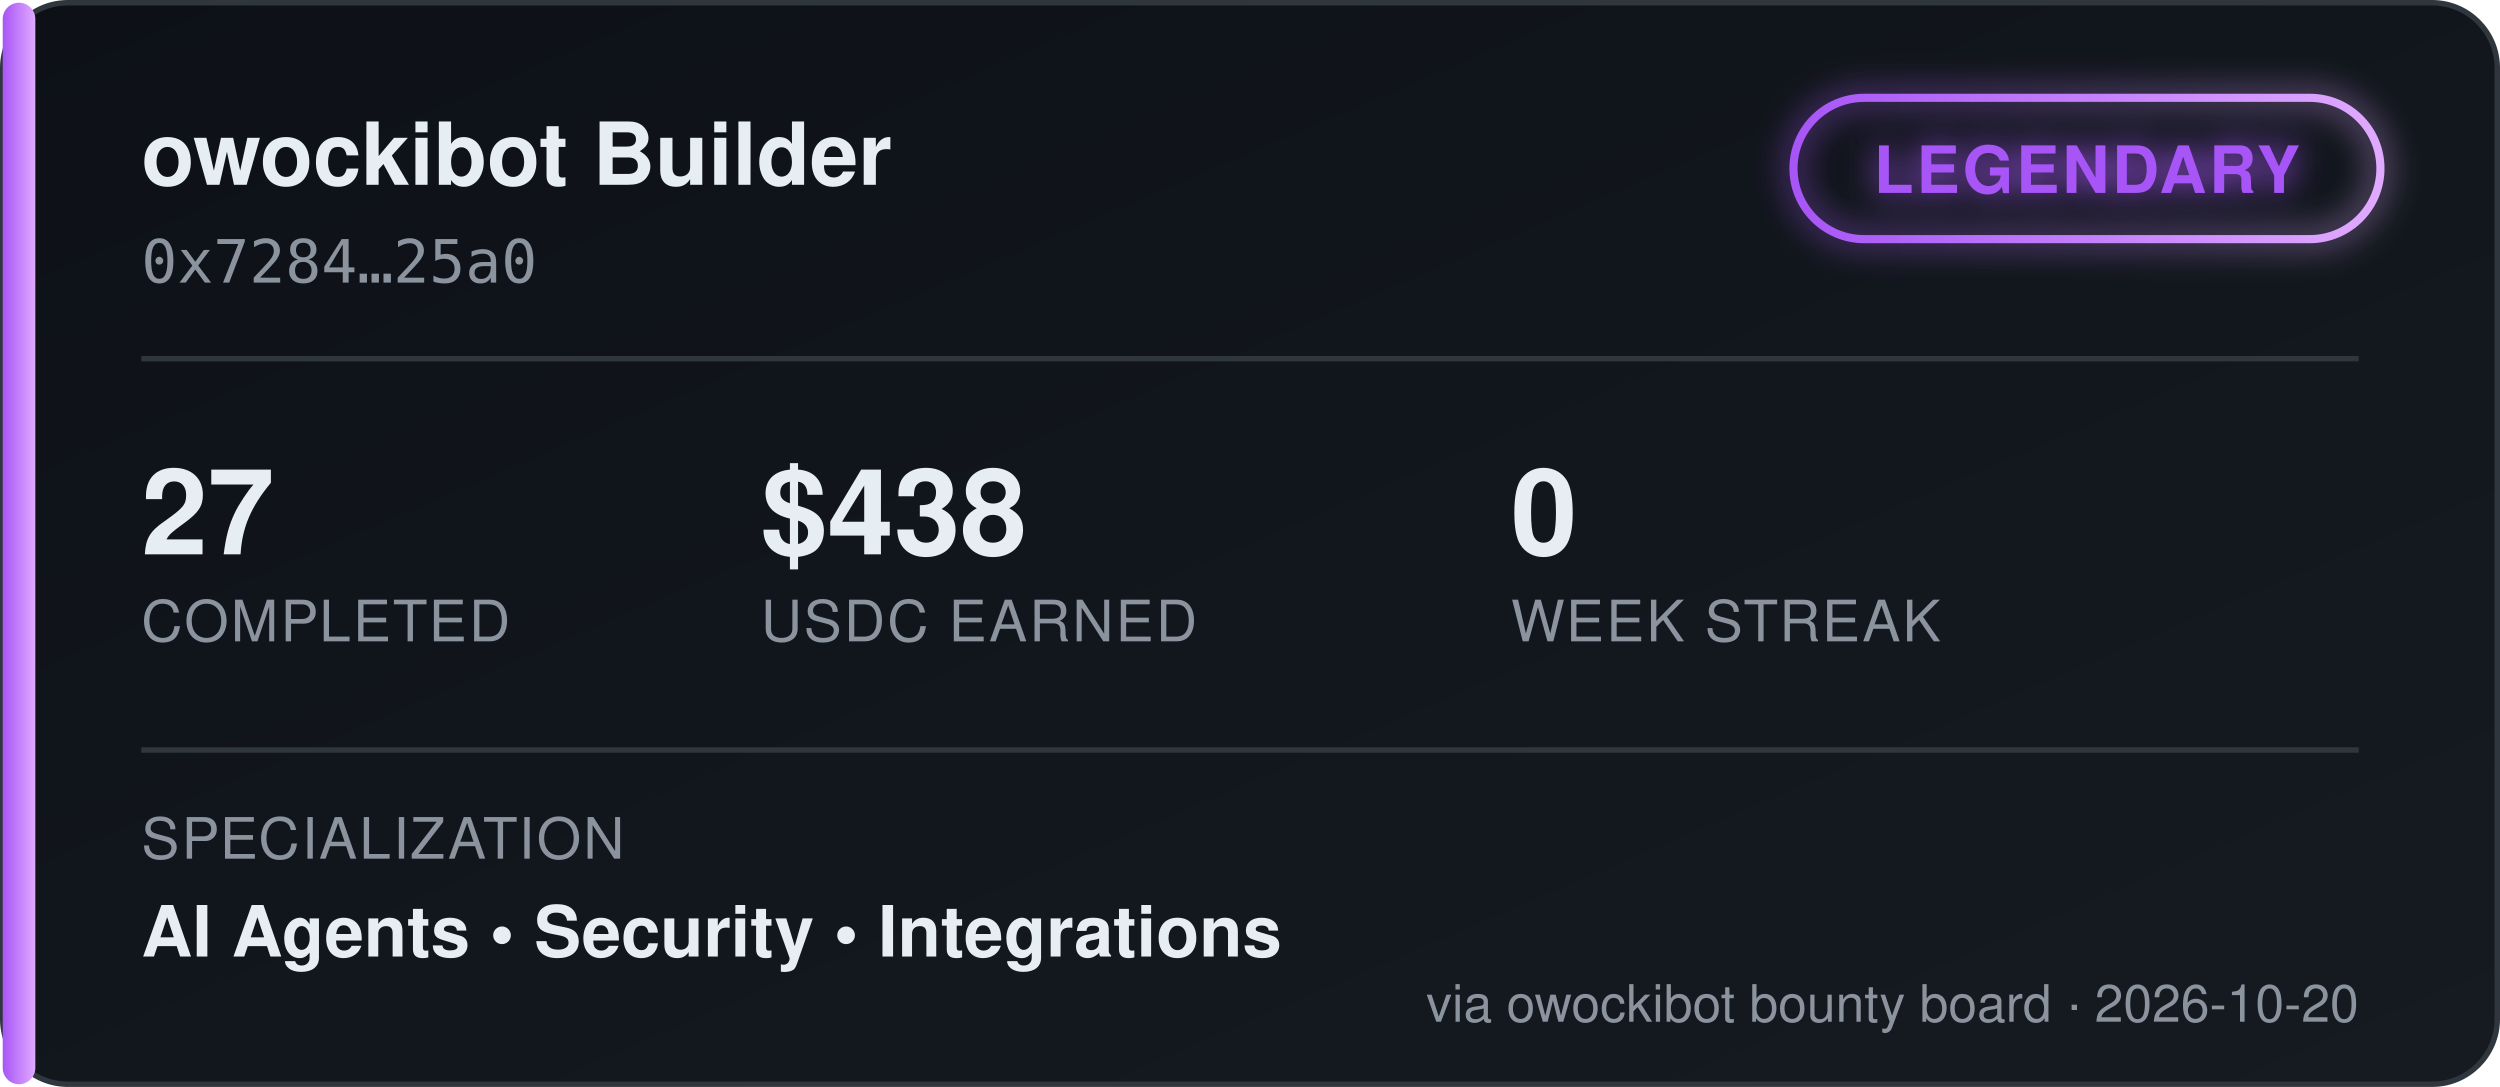
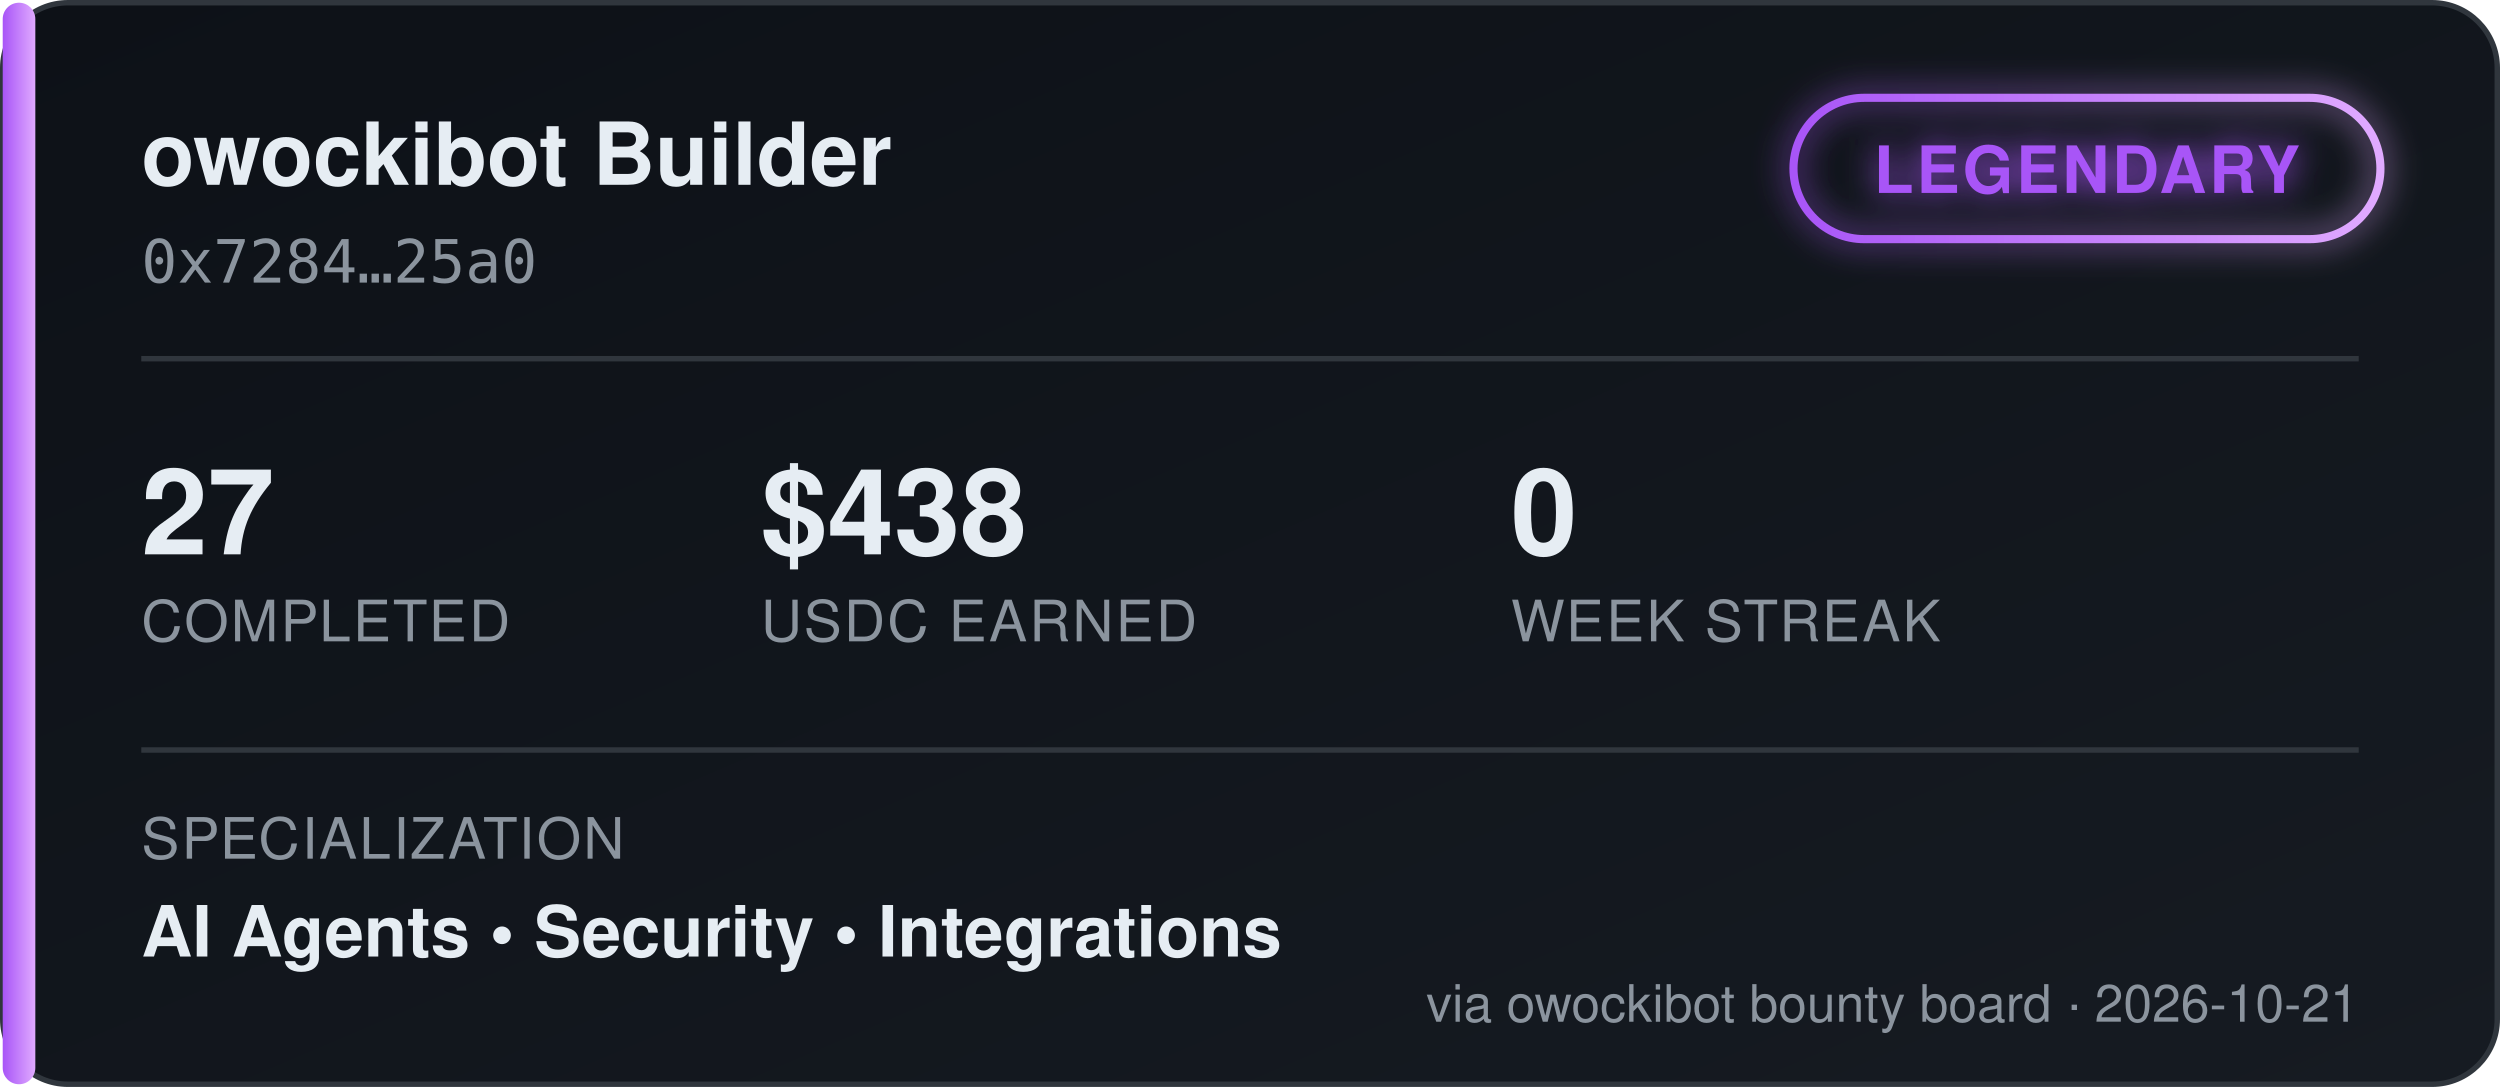
<svg xmlns="http://www.w3.org/2000/svg" width="460" height="200" viewBox="0 0 460 200" font-family="'Segoe UI', Helvetica, Arial, sans-serif">
  <defs>
    <linearGradient id="bgGrad" x1="0" y1="0" x2="1" y2="1">
      <stop offset="0%" stop-color="#0d1117" />
      <stop offset="100%" stop-color="#161b22" />
    </linearGradient>
    <linearGradient id="tierGrad" x1="0" y1="0" x2="1" y2="0">
      <stop offset="0%" stop-color="#a855f7" />
      <stop offset="100%" stop-color="#e0aaff" />
    </linearGradient>
    <filter id="glow" x="-50%" y="-50%" width="200%" height="200%">
      <feGaussianBlur stdDeviation="3" result="blur" />
      <feMerge>
        <feMergeNode in="blur" />
        <feMergeNode in="SourceGraphic" />
      </feMerge>
    </filter>
  </defs>
  <rect x="0.5" y="0.5" width="459" height="199" rx="12" fill="url(#bgGrad)" stroke="#30363d" />
  <rect x="0.5" y="0.5" width="6" height="199" rx="3" fill="url(#tierGrad)" />
  <text x="26" y="34" fill="#e6edf3" font-size="16" font-weight="700">owockibot Builder</text>
  <text x="26" y="52" fill="#8b949e" font-size="11" font-family="monospace">0x7284…25a0</text>
  <g transform="translate(330, 18)" filter="url(#glow)">
    <rect x="0" y="0" width="108" height="26" rx="13" fill="none" stroke="url(#tierGrad)" stroke-width="1.5" />
    <text x="54" y="17.5" fill="#a855f7" font-size="12" font-weight="700" text-anchor="middle" letter-spacing="0.5">LEGENDARY</text>
  </g>
  <line x1="26" y1="66" x2="434" y2="66" stroke="#30363d" stroke-width="1" />
  <g font-size="22" font-weight="700" fill="#e6edf3">
    <text x="26" y="102">27</text>
    <text x="140" y="102">$438</text>
    <text x="278" y="102">0</text>
  </g>
  <g font-size="10.5" fill="#8b949e" letter-spacing="0.4">
    <text x="26" y="118">COMPLETED</text>
    <text x="140" y="118">USDC EARNED</text>
    <text x="278" y="118">WEEK STREAK</text>
  </g>
  <line x1="26" y1="138" x2="434" y2="138" stroke="#30363d" stroke-width="1" />
  <text x="26" y="158" fill="#8b949e" font-size="10.5" letter-spacing="0.4">SPECIALIZATION</text>
  <text x="26" y="176" fill="#e6edf3" font-size="13" font-weight="600">AI Agents  •  Security  •  Integrations</text>
-   <text x="434" y="188" fill="#8b949e" font-size="9.5" text-anchor="end">via owockibot bounty board · 2026-10-20</text>
+   <text x="434" y="188" fill="#8b949e" font-size="9.5" text-anchor="end">via owockibot bounty board · 2026-10-21</text>
</svg>
